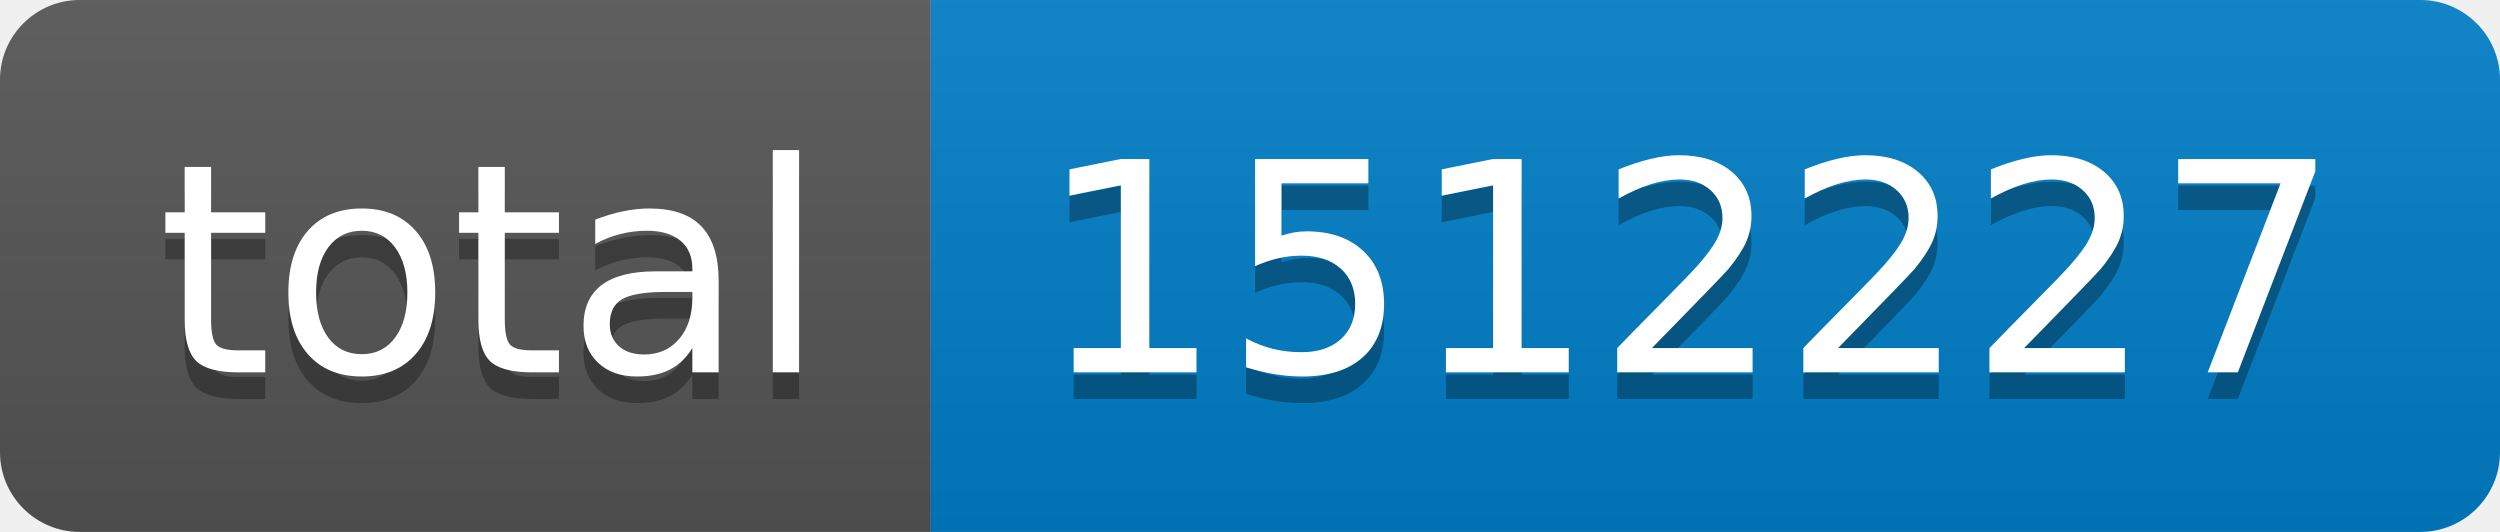
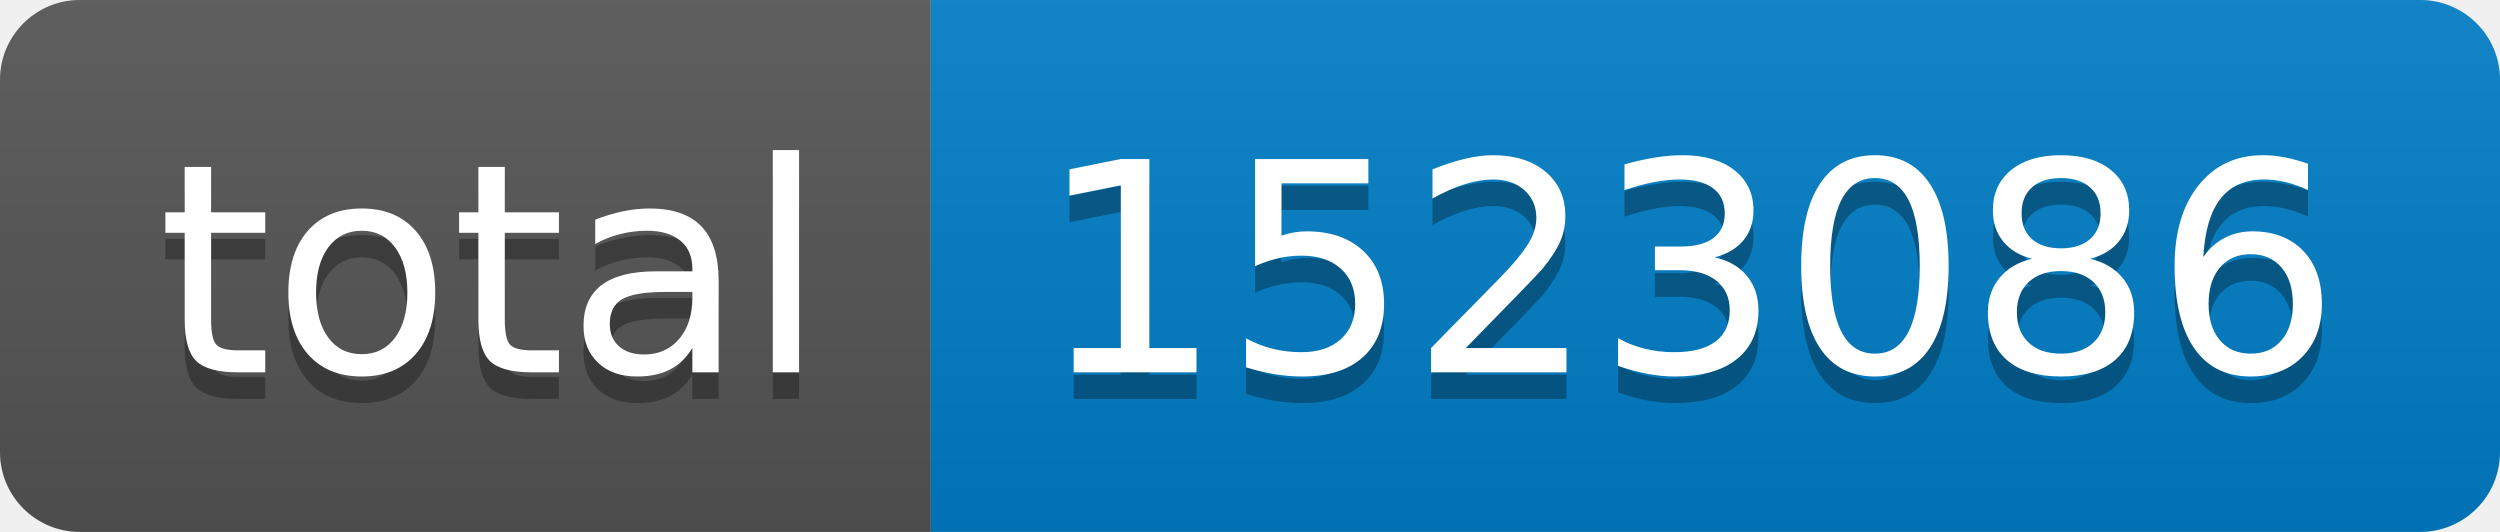
- <svg xmlns="http://www.w3.org/2000/svg" width="94" height="20" role="img" aria-label="total: 1512227">
+ <svg xmlns="http://www.w3.org/2000/svg" width="94" height="20" role="img" aria-label="total: 1523086">
  <linearGradient id="s" x2="0" y2="100%">
    <stop offset="0" stop-color="#bbb" stop-opacity=".1" />
    <stop offset="1" stop-opacity=".1" />
  </linearGradient>
  <clipPath id="r">
    <rect width="94" height="20" rx="3" fill="#fff" />
  </clipPath>
  <g clip-path="url(#r)">
    <rect width="35" height="20" fill="#555" />
    <rect x="35" width="59" height="20" fill="#007ec6" />
    <rect width="94" height="20" fill="url(#s)" />
  </g>
  <g fill="#fff" text-anchor="middle" font-family="Verdana,Geneva,DejaVu Sans,sans-serif" text-rendering="geometricPrecision" font-size="110">
    <text aria-hidden="true" x="185" y="150" fill="#010101" fill-opacity=".3" transform="scale(.1)" textLength="250">total</text>
    <text x="185" y="140" transform="scale(.1)" fill="#fff" textLength="250">total</text>
-     <text aria-hidden="true" x="635" y="150" fill="#010101" fill-opacity=".3" transform="scale(.1)" textLength="490">1512227</text>
-     <text x="635" y="140" transform="scale(.1)" fill="#fff" textLength="490">1512227</text>
+     <text aria-hidden="true" x="635" y="150" fill="#010101" fill-opacity=".3" transform="scale(.1)" textLength="490">1523086</text>
+     <text x="635" y="140" transform="scale(.1)" fill="#fff" textLength="490">1523086</text>
  </g>
</svg>
